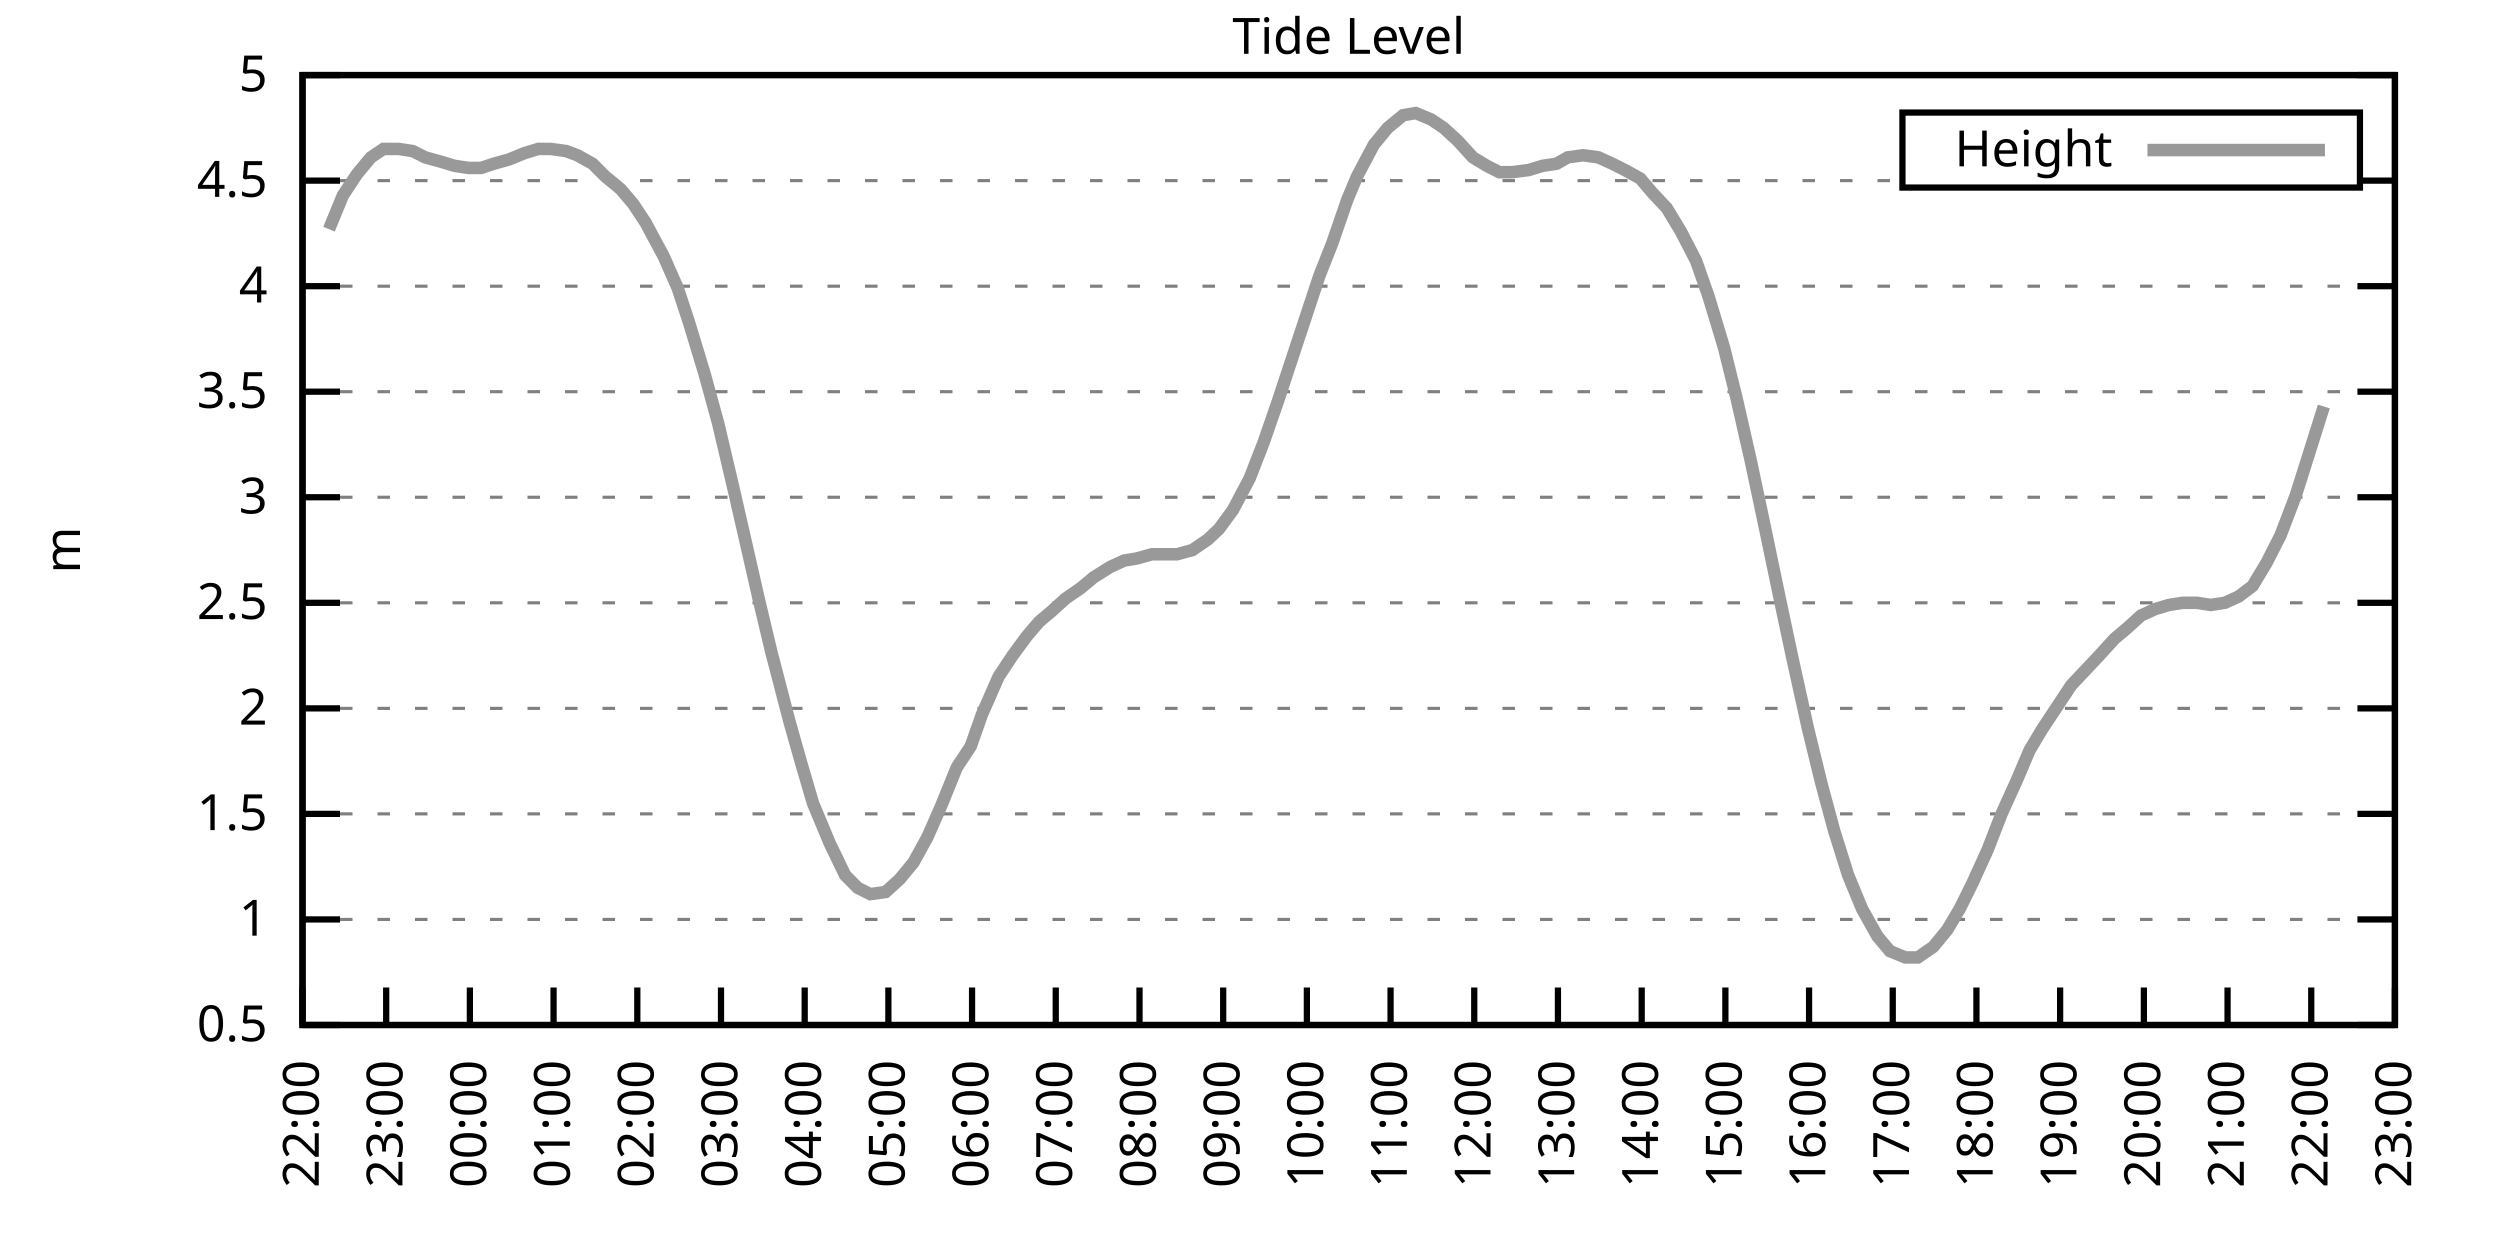
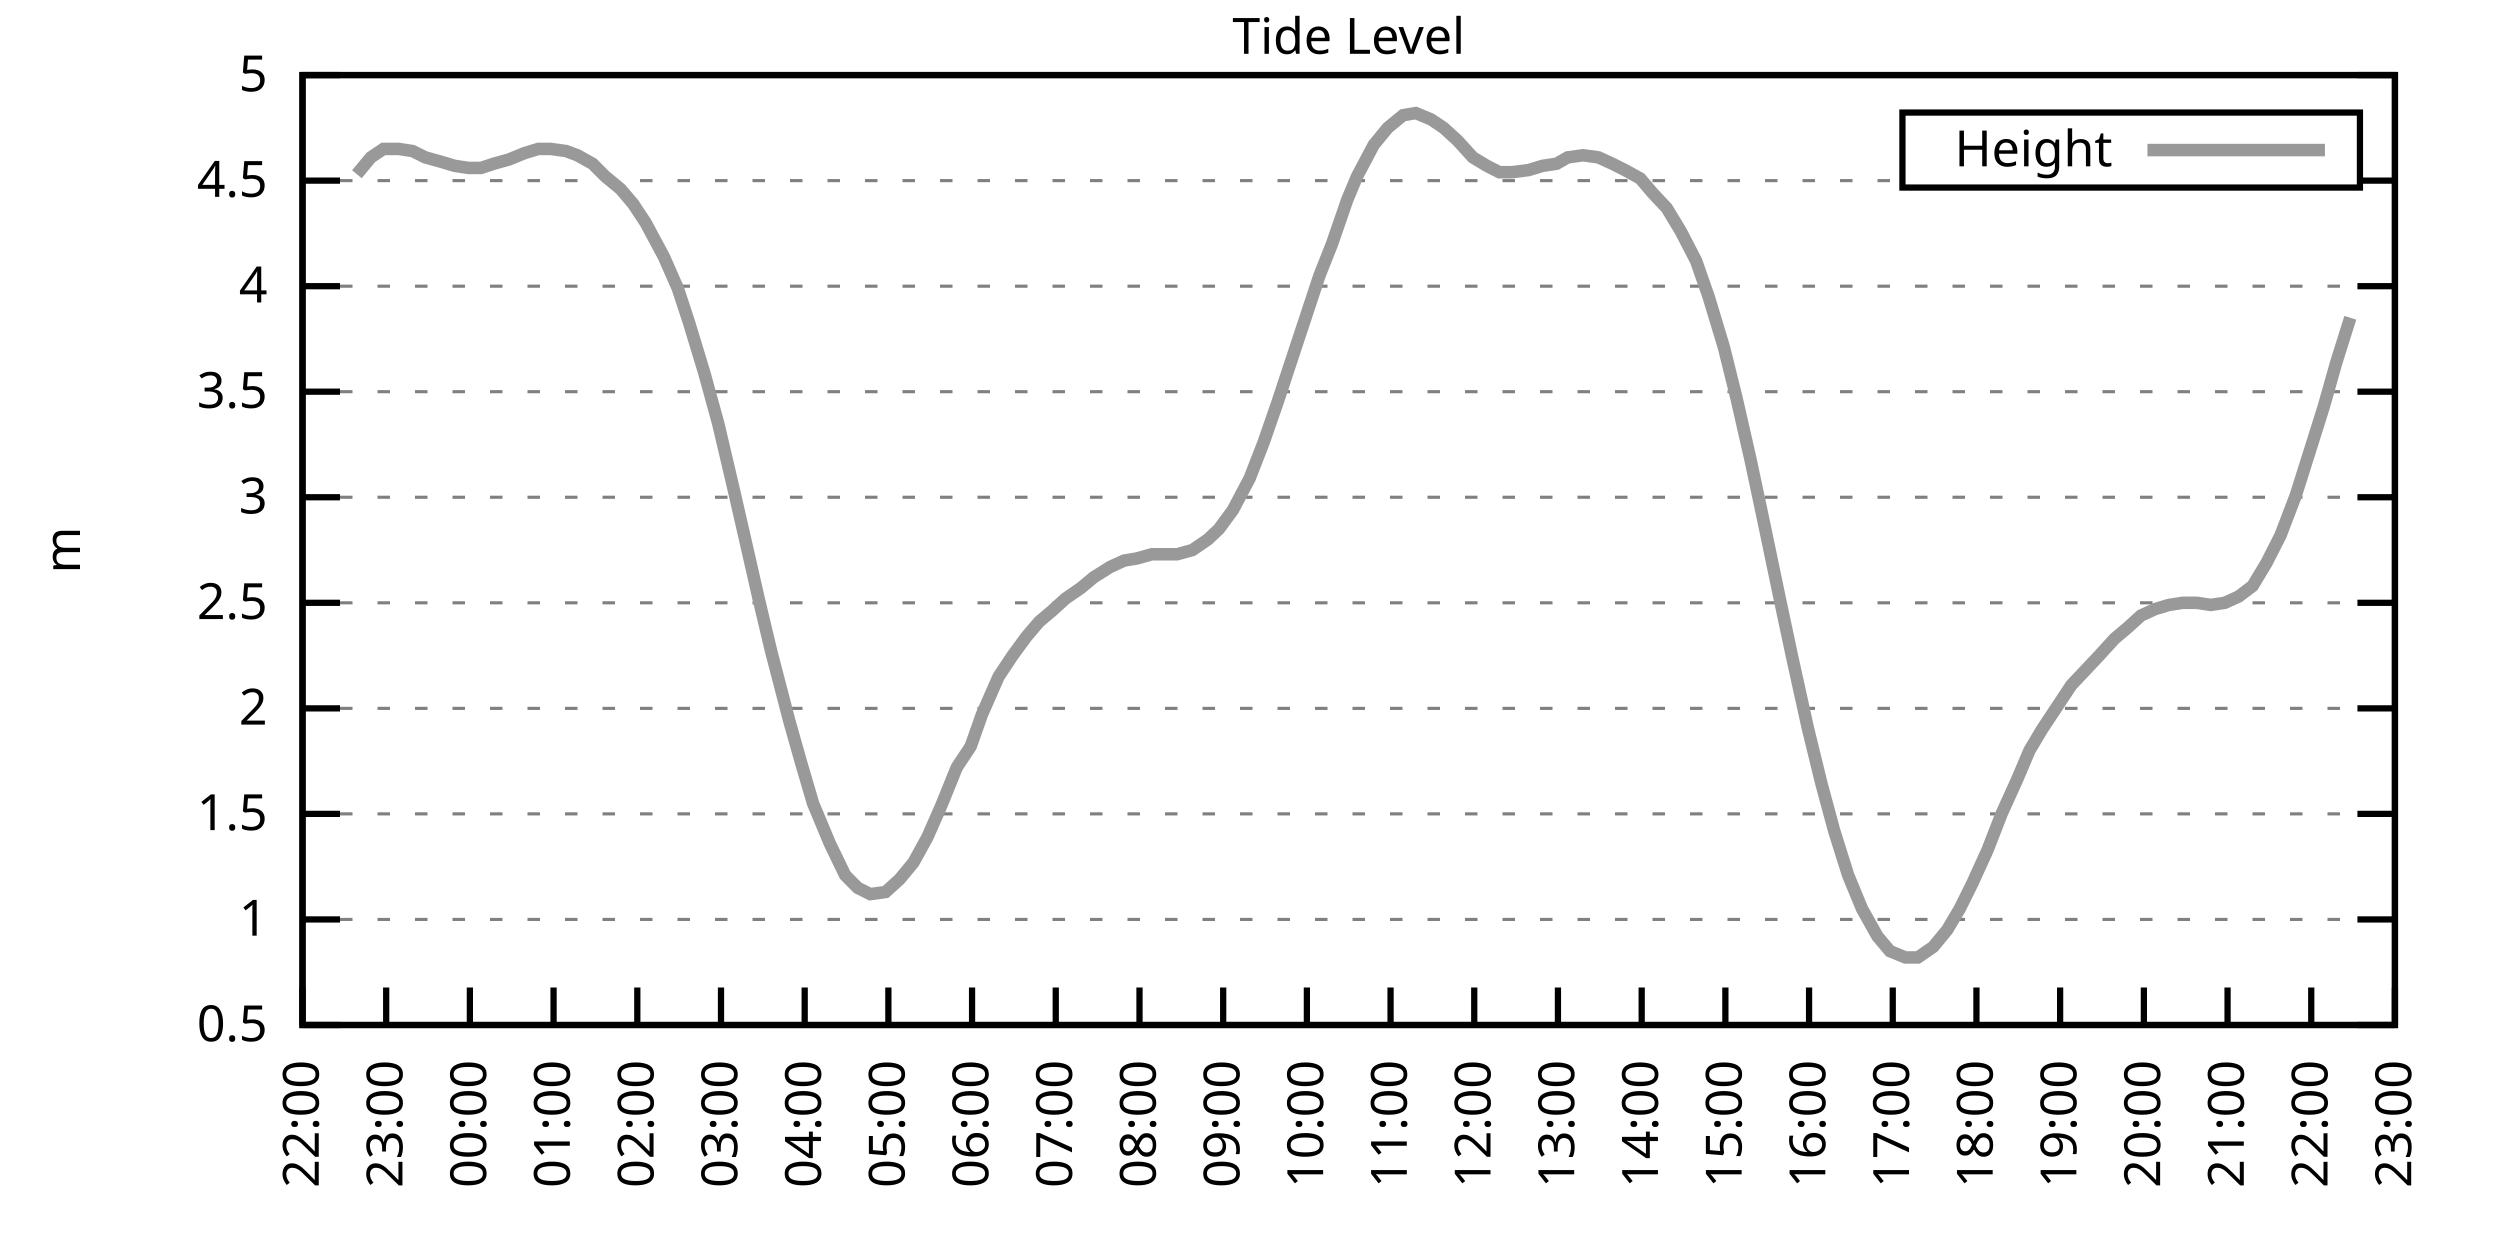
<svg xmlns="http://www.w3.org/2000/svg" xmlns:xlink="http://www.w3.org/1999/xlink" width="400" height="200" viewBox="0 0 400 200">
  <g id="gnuplot_canvas">
    <rect x="0" y="0" width="400" height="200" fill="none" />
    <defs>
      <circle id="gpDot" r="0.5" stroke-width="0.5" stroke="currentColor" />
      <path id="gpPt0" stroke-width="0.333" stroke="currentColor" d="M-1,0 h2 M0,-1 v2" />
      <path id="gpPt1" stroke-width="0.333" stroke="currentColor" d="M-1,-1 L1,1 M1,-1 L-1,1" />
      <path id="gpPt2" stroke-width="0.333" stroke="currentColor" d="M-1,0 L1,0 M0,-1 L0,1 M-1,-1 L1,1 M-1,1 L1,-1" />
      <rect id="gpPt3" stroke-width="0.333" stroke="currentColor" x="-1" y="-1" width="2" height="2" />
      <rect id="gpPt4" stroke-width="0.333" stroke="currentColor" fill="currentColor" x="-1" y="-1" width="2" height="2" />
      <circle id="gpPt5" stroke-width="0.333" stroke="currentColor" cx="0" cy="0" r="1" />
      <use xlink:href="#gpPt5" id="gpPt6" fill="currentColor" stroke="none" />
      <path id="gpPt7" stroke-width="0.333" stroke="currentColor" d="M0,-1.33 L-1.33,0.67 L1.33,0.67 z" />
      <use xlink:href="#gpPt7" id="gpPt8" fill="currentColor" stroke="none" />
      <use xlink:href="#gpPt7" id="gpPt9" stroke="currentColor" transform="rotate(180)" />
      <use xlink:href="#gpPt9" id="gpPt10" fill="currentColor" stroke="none" />
      <use xlink:href="#gpPt3" id="gpPt11" stroke="currentColor" transform="rotate(45)" />
      <use xlink:href="#gpPt11" id="gpPt12" fill="currentColor" stroke="none" />
      <path id="gpPt13" stroke-width="0.333" stroke="currentColor" d="M0,1.330 L1.265,0.411 L0.782,-1.067 L-0.782,-1.076 L-1.265,0.411 z" />
      <use xlink:href="#gpPt13" id="gpPt14" fill="currentColor" stroke="none" />
      <filter id="textbox" filterUnits="objectBoundingBox" x="0" y="0" height="1" width="1">
        <feFlood flood-color="white" flood-opacity="1" result="bgnd" />
        <feComposite in="SourceGraphic" in2="bgnd" operator="atop" />
      </filter>
      <filter id="greybox" filterUnits="objectBoundingBox" x="0" y="0" height="1" width="1">
        <feFlood flood-color="lightgrey" flood-opacity="1" result="grey" />
        <feComposite in="SourceGraphic" in2="grey" operator="atop" />
      </filter>
    </defs>
    <g fill="none" color="white" stroke="currentColor" stroke-width="1.00" stroke-linecap="butt" stroke-linejoin="miter">
</g>
    <g fill="none" color="black" stroke="currentColor" stroke-width="1.00" stroke-linecap="butt" stroke-linejoin="miter">
      <g stroke="none" shape-rendering="crispEdges">
        <polygon fill="rgb(255, 255, 255)" points="48.40,164.00 383.18,164.00 383.18,12.02 48.40,12.02 " />
      </g>
    </g>
    <g fill="none" color="black" stroke="currentColor" stroke-width="1.00" stroke-linecap="butt" stroke-linejoin="miter">
</g>
    <g fill="none" color="black" stroke="black" stroke-width="0.50" stroke-linecap="butt" stroke-linejoin="miter">
</g>
    <g fill="none" color="gray" stroke="currentColor" stroke-width="0.50" stroke-linecap="butt" stroke-linejoin="miter">
      <path stroke="gray" stroke-dasharray="2,4" class="gridline" d="M48.40,164.00 L383.19,164.00  " />
    </g>
    <g fill="none" color="gray" stroke="gray" stroke-width="1.00" stroke-linecap="butt" stroke-linejoin="miter">
</g>
    <g fill="none" color="black" stroke="currentColor" stroke-width="1.00" stroke-linecap="butt" stroke-linejoin="miter">
      <path stroke="black" d="M48.40,164.00 L54.40,164.00 M383.19,164.00 L377.19,164.00  " />
      <g transform="translate(42.80,166.60)" stroke="none" fill="black" font-family="Sans" font-size="8.00" text-anchor="end">
        <text>
          <tspan font-family="Sans"> 0.5</tspan>
        </text>
      </g>
    </g>
    <g fill="none" color="black" stroke="currentColor" stroke-width="1.00" stroke-linecap="butt" stroke-linejoin="miter">
</g>
    <g fill="none" color="black" stroke="black" stroke-width="0.50" stroke-linecap="butt" stroke-linejoin="miter">
</g>
    <g fill="none" color="gray" stroke="currentColor" stroke-width="0.50" stroke-linecap="butt" stroke-linejoin="miter">
      <path stroke="gray" stroke-dasharray="2,4" class="gridline" d="M48.40,147.11 L383.19,147.11  " />
    </g>
    <g fill="none" color="gray" stroke="gray" stroke-width="1.00" stroke-linecap="butt" stroke-linejoin="miter">
</g>
    <g fill="none" color="black" stroke="currentColor" stroke-width="1.00" stroke-linecap="butt" stroke-linejoin="miter">
      <path stroke="black" d="M48.40,147.11 L54.40,147.11 M383.19,147.11 L377.19,147.11  " />
      <g transform="translate(42.80,149.71)" stroke="none" fill="black" font-family="Sans" font-size="8.00" text-anchor="end">
        <text>
          <tspan font-family="Sans"> 1</tspan>
        </text>
      </g>
    </g>
    <g fill="none" color="black" stroke="currentColor" stroke-width="1.00" stroke-linecap="butt" stroke-linejoin="miter">
</g>
    <g fill="none" color="black" stroke="black" stroke-width="0.50" stroke-linecap="butt" stroke-linejoin="miter">
</g>
    <g fill="none" color="gray" stroke="currentColor" stroke-width="0.50" stroke-linecap="butt" stroke-linejoin="miter">
      <path stroke="gray" stroke-dasharray="2,4" class="gridline" d="M48.40,130.22 L383.19,130.22  " />
    </g>
    <g fill="none" color="gray" stroke="gray" stroke-width="1.00" stroke-linecap="butt" stroke-linejoin="miter">
</g>
    <g fill="none" color="black" stroke="currentColor" stroke-width="1.00" stroke-linecap="butt" stroke-linejoin="miter">
      <path stroke="black" d="M48.40,130.22 L54.40,130.22 M383.19,130.22 L377.19,130.22  " />
      <g transform="translate(42.80,132.82)" stroke="none" fill="black" font-family="Sans" font-size="8.00" text-anchor="end">
        <text>
          <tspan font-family="Sans"> 1.5</tspan>
        </text>
      </g>
    </g>
    <g fill="none" color="black" stroke="currentColor" stroke-width="1.00" stroke-linecap="butt" stroke-linejoin="miter">
</g>
    <g fill="none" color="black" stroke="black" stroke-width="0.50" stroke-linecap="butt" stroke-linejoin="miter">
</g>
    <g fill="none" color="gray" stroke="currentColor" stroke-width="0.50" stroke-linecap="butt" stroke-linejoin="miter">
      <path stroke="gray" stroke-dasharray="2,4" class="gridline" d="M48.40,113.34 L383.19,113.34  " />
    </g>
    <g fill="none" color="gray" stroke="gray" stroke-width="1.00" stroke-linecap="butt" stroke-linejoin="miter">
</g>
    <g fill="none" color="black" stroke="currentColor" stroke-width="1.00" stroke-linecap="butt" stroke-linejoin="miter">
      <path stroke="black" d="M48.40,113.34 L54.40,113.34 M383.19,113.34 L377.19,113.34  " />
      <g transform="translate(42.80,115.94)" stroke="none" fill="black" font-family="Sans" font-size="8.00" text-anchor="end">
        <text>
          <tspan font-family="Sans"> 2</tspan>
        </text>
      </g>
    </g>
    <g fill="none" color="black" stroke="currentColor" stroke-width="1.00" stroke-linecap="butt" stroke-linejoin="miter">
</g>
    <g fill="none" color="black" stroke="black" stroke-width="0.50" stroke-linecap="butt" stroke-linejoin="miter">
</g>
    <g fill="none" color="gray" stroke="currentColor" stroke-width="0.50" stroke-linecap="butt" stroke-linejoin="miter">
      <path stroke="gray" stroke-dasharray="2,4" class="gridline" d="M48.40,96.45 L383.19,96.45  " />
    </g>
    <g fill="none" color="gray" stroke="gray" stroke-width="1.00" stroke-linecap="butt" stroke-linejoin="miter">
</g>
    <g fill="none" color="black" stroke="currentColor" stroke-width="1.00" stroke-linecap="butt" stroke-linejoin="miter">
      <path stroke="black" d="M48.40,96.45 L54.40,96.45 M383.19,96.45 L377.19,96.45  " />
      <g transform="translate(42.80,99.05)" stroke="none" fill="black" font-family="Sans" font-size="8.00" text-anchor="end">
        <text>
          <tspan font-family="Sans"> 2.5</tspan>
        </text>
      </g>
    </g>
    <g fill="none" color="black" stroke="currentColor" stroke-width="1.00" stroke-linecap="butt" stroke-linejoin="miter">
</g>
    <g fill="none" color="black" stroke="black" stroke-width="0.50" stroke-linecap="butt" stroke-linejoin="miter">
</g>
    <g fill="none" color="gray" stroke="currentColor" stroke-width="0.50" stroke-linecap="butt" stroke-linejoin="miter">
      <path stroke="gray" stroke-dasharray="2,4" class="gridline" d="M48.40,79.56 L383.19,79.56  " />
    </g>
    <g fill="none" color="gray" stroke="gray" stroke-width="1.00" stroke-linecap="butt" stroke-linejoin="miter">
</g>
    <g fill="none" color="black" stroke="currentColor" stroke-width="1.00" stroke-linecap="butt" stroke-linejoin="miter">
      <path stroke="black" d="M48.40,79.56 L54.40,79.56 M383.19,79.56 L377.19,79.56  " />
      <g transform="translate(42.80,82.16)" stroke="none" fill="black" font-family="Sans" font-size="8.00" text-anchor="end">
        <text>
          <tspan font-family="Sans"> 3</tspan>
        </text>
      </g>
    </g>
    <g fill="none" color="black" stroke="currentColor" stroke-width="1.00" stroke-linecap="butt" stroke-linejoin="miter">
</g>
    <g fill="none" color="black" stroke="black" stroke-width="0.50" stroke-linecap="butt" stroke-linejoin="miter">
</g>
    <g fill="none" color="gray" stroke="currentColor" stroke-width="0.50" stroke-linecap="butt" stroke-linejoin="miter">
      <path stroke="gray" stroke-dasharray="2,4" class="gridline" d="M48.40,62.67 L383.19,62.67  " />
    </g>
    <g fill="none" color="gray" stroke="gray" stroke-width="1.00" stroke-linecap="butt" stroke-linejoin="miter">
</g>
    <g fill="none" color="black" stroke="currentColor" stroke-width="1.00" stroke-linecap="butt" stroke-linejoin="miter">
      <path stroke="black" d="M48.40,62.67 L54.40,62.67 M383.19,62.67 L377.19,62.67  " />
      <g transform="translate(42.80,65.27)" stroke="none" fill="black" font-family="Sans" font-size="8.00" text-anchor="end">
        <text>
          <tspan font-family="Sans"> 3.5</tspan>
        </text>
      </g>
    </g>
    <g fill="none" color="black" stroke="currentColor" stroke-width="1.00" stroke-linecap="butt" stroke-linejoin="miter">
</g>
    <g fill="none" color="black" stroke="black" stroke-width="0.50" stroke-linecap="butt" stroke-linejoin="miter">
</g>
    <g fill="none" color="gray" stroke="currentColor" stroke-width="0.50" stroke-linecap="butt" stroke-linejoin="miter">
      <path stroke="gray" stroke-dasharray="2,4" class="gridline" d="M48.40,45.79 L383.19,45.79  " />
    </g>
    <g fill="none" color="gray" stroke="gray" stroke-width="1.00" stroke-linecap="butt" stroke-linejoin="miter">
</g>
    <g fill="none" color="black" stroke="currentColor" stroke-width="1.00" stroke-linecap="butt" stroke-linejoin="miter">
      <path stroke="black" d="M48.40,45.79 L54.40,45.79 M383.19,45.79 L377.19,45.79  " />
      <g transform="translate(42.80,48.39)" stroke="none" fill="black" font-family="Sans" font-size="8.00" text-anchor="end">
        <text>
          <tspan font-family="Sans"> 4</tspan>
        </text>
      </g>
    </g>
    <g fill="none" color="black" stroke="currentColor" stroke-width="1.00" stroke-linecap="butt" stroke-linejoin="miter">
</g>
    <g fill="none" color="black" stroke="black" stroke-width="0.50" stroke-linecap="butt" stroke-linejoin="miter">
</g>
    <g fill="none" color="gray" stroke="currentColor" stroke-width="0.50" stroke-linecap="butt" stroke-linejoin="miter">
      <path stroke="gray" stroke-dasharray="2,4" class="gridline" d="M48.40,28.90 L304.39,28.90 M377.59,28.90 L383.19,28.90  " />
    </g>
    <g fill="none" color="gray" stroke="gray" stroke-width="1.00" stroke-linecap="butt" stroke-linejoin="miter">
</g>
    <g fill="none" color="black" stroke="currentColor" stroke-width="1.00" stroke-linecap="butt" stroke-linejoin="miter">
      <path stroke="black" d="M48.40,28.90 L54.40,28.90 M383.19,28.90 L377.19,28.90  " />
      <g transform="translate(42.80,31.50)" stroke="none" fill="black" font-family="Sans" font-size="8.00" text-anchor="end">
        <text>
          <tspan font-family="Sans"> 4.5</tspan>
        </text>
      </g>
    </g>
    <g fill="none" color="black" stroke="currentColor" stroke-width="1.00" stroke-linecap="butt" stroke-linejoin="miter">
</g>
    <g fill="none" color="black" stroke="black" stroke-width="0.50" stroke-linecap="butt" stroke-linejoin="miter">
</g>
    <g fill="none" color="gray" stroke="currentColor" stroke-width="0.50" stroke-linecap="butt" stroke-linejoin="miter">
      <path stroke="gray" stroke-dasharray="2,4" class="gridline" d="M48.40,12.01 L383.19,12.01  " />
    </g>
    <g fill="none" color="gray" stroke="gray" stroke-width="1.00" stroke-linecap="butt" stroke-linejoin="miter">
</g>
    <g fill="none" color="black" stroke="currentColor" stroke-width="1.00" stroke-linecap="butt" stroke-linejoin="miter">
      <path stroke="black" d="M48.40,12.01 L54.40,12.01 M383.19,12.01 L377.19,12.01  " />
      <g transform="translate(42.80,14.61)" stroke="none" fill="black" font-family="Sans" font-size="8.00" text-anchor="end">
        <text>
          <tspan font-family="Sans"> 5</tspan>
        </text>
      </g>
    </g>
    <g fill="none" color="black" stroke="currentColor" stroke-width="1.00" stroke-linecap="butt" stroke-linejoin="miter">
      <path stroke="black" d="M48.40,164.00 L48.40,158.00  " />
      <g transform="translate(51.00,169.60) rotate(270.00)" stroke="none" fill="black" font-family="Sans" font-size="8.00" text-anchor="end">
        <text>
          <tspan font-family="Sans">22:00</tspan>
        </text>
      </g>
    </g>
    <g fill="none" color="black" stroke="currentColor" stroke-width="1.00" stroke-linecap="butt" stroke-linejoin="miter">
      <path stroke="black" d="M61.79,164.00 L61.79,158.00  " />
      <g transform="translate(64.39,169.60) rotate(270.00)" stroke="none" fill="black" font-family="Sans" font-size="8.00" text-anchor="end">
        <text>
          <tspan font-family="Sans">23:00</tspan>
        </text>
      </g>
    </g>
    <g fill="none" color="black" stroke="currentColor" stroke-width="1.00" stroke-linecap="butt" stroke-linejoin="miter">
      <path stroke="black" d="M75.18,164.00 L75.18,158.00  " />
      <g transform="translate(77.78,169.60) rotate(270.00)" stroke="none" fill="black" font-family="Sans" font-size="8.00" text-anchor="end">
        <text>
          <tspan font-family="Sans">00:00</tspan>
        </text>
      </g>
    </g>
    <g fill="none" color="black" stroke="currentColor" stroke-width="1.00" stroke-linecap="butt" stroke-linejoin="miter">
      <path stroke="black" d="M88.57,164.00 L88.57,158.00  " />
      <g transform="translate(91.17,169.60) rotate(270.00)" stroke="none" fill="black" font-family="Sans" font-size="8.00" text-anchor="end">
        <text>
          <tspan font-family="Sans">01:00</tspan>
        </text>
      </g>
    </g>
    <g fill="none" color="black" stroke="currentColor" stroke-width="1.00" stroke-linecap="butt" stroke-linejoin="miter">
      <path stroke="black" d="M101.97,164.00 L101.97,158.00  " />
      <g transform="translate(104.57,169.60) rotate(270.00)" stroke="none" fill="black" font-family="Sans" font-size="8.00" text-anchor="end">
        <text>
          <tspan font-family="Sans">02:00</tspan>
        </text>
      </g>
    </g>
    <g fill="none" color="black" stroke="currentColor" stroke-width="1.00" stroke-linecap="butt" stroke-linejoin="miter">
      <path stroke="black" d="M115.36,164.00 L115.36,158.00  " />
      <g transform="translate(117.96,169.60) rotate(270.00)" stroke="none" fill="black" font-family="Sans" font-size="8.00" text-anchor="end">
        <text>
          <tspan font-family="Sans">03:00</tspan>
        </text>
      </g>
    </g>
    <g fill="none" color="black" stroke="currentColor" stroke-width="1.00" stroke-linecap="butt" stroke-linejoin="miter">
      <path stroke="black" d="M128.75,164.00 L128.75,158.00  " />
      <g transform="translate(131.35,169.60) rotate(270.00)" stroke="none" fill="black" font-family="Sans" font-size="8.00" text-anchor="end">
        <text>
          <tspan font-family="Sans">04:00</tspan>
        </text>
      </g>
    </g>
    <g fill="none" color="black" stroke="currentColor" stroke-width="1.00" stroke-linecap="butt" stroke-linejoin="miter">
      <path stroke="black" d="M142.14,164.00 L142.14,158.00  " />
      <g transform="translate(144.74,169.60) rotate(270.00)" stroke="none" fill="black" font-family="Sans" font-size="8.00" text-anchor="end">
        <text>
          <tspan font-family="Sans">05:00</tspan>
        </text>
      </g>
    </g>
    <g fill="none" color="black" stroke="currentColor" stroke-width="1.00" stroke-linecap="butt" stroke-linejoin="miter">
      <path stroke="black" d="M155.53,164.00 L155.53,158.00  " />
      <g transform="translate(158.13,169.60) rotate(270.00)" stroke="none" fill="black" font-family="Sans" font-size="8.00" text-anchor="end">
        <text>
          <tspan font-family="Sans">06:00</tspan>
        </text>
      </g>
    </g>
    <g fill="none" color="black" stroke="currentColor" stroke-width="1.00" stroke-linecap="butt" stroke-linejoin="miter">
      <path stroke="black" d="M168.92,164.00 L168.92,158.00  " />
      <g transform="translate(171.52,169.60) rotate(270.00)" stroke="none" fill="black" font-family="Sans" font-size="8.00" text-anchor="end">
        <text>
          <tspan font-family="Sans">07:00</tspan>
        </text>
      </g>
    </g>
    <g fill="none" color="black" stroke="currentColor" stroke-width="1.00" stroke-linecap="butt" stroke-linejoin="miter">
      <path stroke="black" d="M182.32,164.00 L182.32,158.00  " />
      <g transform="translate(184.92,169.60) rotate(270.00)" stroke="none" fill="black" font-family="Sans" font-size="8.00" text-anchor="end">
        <text>
          <tspan font-family="Sans">08:00</tspan>
        </text>
      </g>
    </g>
    <g fill="none" color="black" stroke="currentColor" stroke-width="1.00" stroke-linecap="butt" stroke-linejoin="miter">
      <path stroke="black" d="M195.71,164.00 L195.71,158.00  " />
      <g transform="translate(198.31,169.60) rotate(270.00)" stroke="none" fill="black" font-family="Sans" font-size="8.00" text-anchor="end">
        <text>
          <tspan font-family="Sans">09:00</tspan>
        </text>
      </g>
    </g>
    <g fill="none" color="black" stroke="currentColor" stroke-width="1.00" stroke-linecap="butt" stroke-linejoin="miter">
      <path stroke="black" d="M209.10,164.00 L209.10,158.00  " />
      <g transform="translate(211.70,169.60) rotate(270.00)" stroke="none" fill="black" font-family="Sans" font-size="8.00" text-anchor="end">
        <text>
          <tspan font-family="Sans">10:00</tspan>
        </text>
      </g>
    </g>
    <g fill="none" color="black" stroke="currentColor" stroke-width="1.00" stroke-linecap="butt" stroke-linejoin="miter">
      <path stroke="black" d="M222.49,164.00 L222.49,158.00  " />
      <g transform="translate(225.09,169.60) rotate(270.00)" stroke="none" fill="black" font-family="Sans" font-size="8.00" text-anchor="end">
        <text>
          <tspan font-family="Sans">11:00</tspan>
        </text>
      </g>
    </g>
    <g fill="none" color="black" stroke="currentColor" stroke-width="1.00" stroke-linecap="butt" stroke-linejoin="miter">
      <path stroke="black" d="M235.88,164.00 L235.88,158.00  " />
      <g transform="translate(238.48,169.60) rotate(270.00)" stroke="none" fill="black" font-family="Sans" font-size="8.00" text-anchor="end">
        <text>
          <tspan font-family="Sans">12:00</tspan>
        </text>
      </g>
    </g>
    <g fill="none" color="black" stroke="currentColor" stroke-width="1.00" stroke-linecap="butt" stroke-linejoin="miter">
      <path stroke="black" d="M249.27,164.00 L249.27,158.00  " />
      <g transform="translate(251.87,169.60) rotate(270.00)" stroke="none" fill="black" font-family="Sans" font-size="8.00" text-anchor="end">
        <text>
          <tspan font-family="Sans">13:00</tspan>
        </text>
      </g>
    </g>
    <g fill="none" color="black" stroke="currentColor" stroke-width="1.00" stroke-linecap="butt" stroke-linejoin="miter">
      <path stroke="black" d="M262.67,164.00 L262.67,158.00  " />
      <g transform="translate(265.27,169.60) rotate(270.00)" stroke="none" fill="black" font-family="Sans" font-size="8.00" text-anchor="end">
        <text>
          <tspan font-family="Sans">14:00</tspan>
        </text>
      </g>
    </g>
    <g fill="none" color="black" stroke="currentColor" stroke-width="1.00" stroke-linecap="butt" stroke-linejoin="miter">
      <path stroke="black" d="M276.06,164.00 L276.06,158.00  " />
      <g transform="translate(278.66,169.60) rotate(270.00)" stroke="none" fill="black" font-family="Sans" font-size="8.00" text-anchor="end">
        <text>
          <tspan font-family="Sans">15:00</tspan>
        </text>
      </g>
    </g>
    <g fill="none" color="black" stroke="currentColor" stroke-width="1.00" stroke-linecap="butt" stroke-linejoin="miter">
      <path stroke="black" d="M289.45,164.00 L289.45,158.00  " />
      <g transform="translate(292.05,169.60) rotate(270.00)" stroke="none" fill="black" font-family="Sans" font-size="8.00" text-anchor="end">
        <text>
          <tspan font-family="Sans">16:00</tspan>
        </text>
      </g>
    </g>
    <g fill="none" color="black" stroke="currentColor" stroke-width="1.00" stroke-linecap="butt" stroke-linejoin="miter">
      <path stroke="black" d="M302.84,164.00 L302.84,158.00  " />
      <g transform="translate(305.44,169.60) rotate(270.00)" stroke="none" fill="black" font-family="Sans" font-size="8.00" text-anchor="end">
        <text>
          <tspan font-family="Sans">17:00</tspan>
        </text>
      </g>
    </g>
    <g fill="none" color="black" stroke="currentColor" stroke-width="1.00" stroke-linecap="butt" stroke-linejoin="miter">
      <path stroke="black" d="M316.23,164.00 L316.23,158.00  " />
      <g transform="translate(318.83,169.60) rotate(270.00)" stroke="none" fill="black" font-family="Sans" font-size="8.00" text-anchor="end">
        <text>
          <tspan font-family="Sans">18:00</tspan>
        </text>
      </g>
    </g>
    <g fill="none" color="black" stroke="currentColor" stroke-width="1.00" stroke-linecap="butt" stroke-linejoin="miter">
      <path stroke="black" d="M329.62,164.00 L329.62,158.00  " />
      <g transform="translate(332.22,169.60) rotate(270.00)" stroke="none" fill="black" font-family="Sans" font-size="8.00" text-anchor="end">
        <text>
          <tspan font-family="Sans">19:00</tspan>
        </text>
      </g>
    </g>
    <g fill="none" color="black" stroke="currentColor" stroke-width="1.00" stroke-linecap="butt" stroke-linejoin="miter">
      <path stroke="black" d="M343.02,164.00 L343.02,158.00  " />
      <g transform="translate(345.62,169.60) rotate(270.00)" stroke="none" fill="black" font-family="Sans" font-size="8.00" text-anchor="end">
        <text>
          <tspan font-family="Sans">20:00</tspan>
        </text>
      </g>
    </g>
    <g fill="none" color="black" stroke="currentColor" stroke-width="1.00" stroke-linecap="butt" stroke-linejoin="miter">
      <path stroke="black" d="M356.41,164.00 L356.41,158.00  " />
      <g transform="translate(359.01,169.60) rotate(270.00)" stroke="none" fill="black" font-family="Sans" font-size="8.00" text-anchor="end">
        <text>
          <tspan font-family="Sans">21:00</tspan>
        </text>
      </g>
    </g>
    <g fill="none" color="black" stroke="currentColor" stroke-width="1.00" stroke-linecap="butt" stroke-linejoin="miter">
      <path stroke="black" d="M369.80,164.00 L369.80,158.00  " />
      <g transform="translate(372.40,169.60) rotate(270.00)" stroke="none" fill="black" font-family="Sans" font-size="8.00" text-anchor="end">
        <text>
          <tspan font-family="Sans">22:00</tspan>
        </text>
      </g>
    </g>
    <g fill="none" color="black" stroke="currentColor" stroke-width="1.00" stroke-linecap="butt" stroke-linejoin="miter">
      <path stroke="black" d="M383.19,164.00 L383.19,158.00  " />
      <g transform="translate(385.79,169.60) rotate(270.00)" stroke="none" fill="black" font-family="Sans" font-size="8.00" text-anchor="end">
        <text>
          <tspan font-family="Sans">23:00</tspan>
        </text>
      </g>
    </g>
    <g fill="none" color="black" stroke="currentColor" stroke-width="1.00" stroke-linecap="butt" stroke-linejoin="miter">
</g>
    <g fill="none" color="black" stroke="currentColor" stroke-width="1.00" stroke-linecap="butt" stroke-linejoin="miter">
      <path stroke="black" d="M48.40,12.01 L48.40,164.00 L383.19,164.00 L383.19,12.01 L48.40,12.01 Z  " />
    </g>
    <g fill="none" color="black" stroke="currentColor" stroke-width="1.00" stroke-linecap="butt" stroke-linejoin="miter">
</g>
    <g fill="none" color="black" stroke="currentColor" stroke-width="1.00" stroke-linecap="butt" stroke-linejoin="miter">
      <path stroke="black" d="M304.39,30.01 L304.39,18.01 L377.59,18.01 L377.59,30.01 L304.39,30.01 Z  " />
    </g>
    <g id="Tide_level_plot_1">
      <g fill="none" color="white" stroke="black" stroke-width="2.00" stroke-linecap="butt" stroke-linejoin="miter">
</g>
      <g fill="none" color="black" stroke="currentColor" stroke-width="2.00" stroke-linecap="butt" stroke-linejoin="miter">
        <g transform="translate(337.99,26.61)" stroke="none" fill="black" font-family="Sans" font-size="8.00" text-anchor="end">
          <text>
            <tspan font-family="Sans">Height</tspan>
          </text>
        </g>
      </g>
      <g fill="none" color="black" stroke="currentColor" stroke-width="2.00" stroke-linecap="butt" stroke-linejoin="miter">
-         <path stroke="rgb(153, 153, 153)" d="M343.59,24.01 L371.99,24.01 M52.64,36.67 L54.87,31.26 L57.10,27.88 L59.34,25.18 L61.35,23.83 L63.80,23.83   L66.03,24.17 L68.04,25.18 L70.50,25.86 L72.73,26.53 L74.96,26.87 L76.97,26.87 L78.98,26.20 L81.43,25.52   L83.89,24.51 L86.12,23.83 L88.13,23.83 L90.58,24.17 L92.37,24.84 L94.82,26.20 L96.83,28.22 L99.29,30.25   L101.30,32.61 L103.31,35.65 L106.21,41.06 L108.44,46.12 L110.22,51.53 L112.68,59.63 L114.91,67.74 L117.37,78.21   L119.38,86.99 L121.38,95.77 L123.39,104.22 L126.29,115.36 L128.30,122.46 L130.09,128.54 L132.77,134.95 L135.22,140.02   L137.23,142.05 L139.24,143.06 L141.69,142.72 L143.93,140.69 L146.16,137.99 L148.39,133.94 L150.62,128.87 L153.08,122.79   L155.31,119.42 L157.10,114.35 L159.77,108.27 L162.01,104.89 L164.24,101.85 L166.25,99.49 L168.25,97.80 L170.49,95.77   L172.94,94.08 L174.95,92.40 L177.63,90.71 L179.86,89.69 L181.87,89.36 L184.32,88.68 L186.33,88.68 L188.34,88.68   L190.80,88.00 L193.25,86.32 L195.04,84.63 L197.27,81.59 L199.95,76.52 L202.18,70.78 L204.41,64.36 L206.64,57.61   L208.43,52.20 L211.11,44.10 L213.12,39.03 L215.57,31.94 L217.13,28.22 L219.81,23.16 L222.04,20.45 L224.50,18.43   L226.51,18.09 L228.96,19.10 L230.97,20.45 L233.20,22.48 L235.66,25.18 L237.89,26.53 L239.90,27.55 L241.91,27.55   L244.59,27.21 L246.82,26.53 L249.05,26.20 L250.84,25.18 L253.29,24.84 L255.75,25.18 L257.98,26.20 L259.99,27.21   L262.44,28.56 L264.45,30.92 L266.68,33.29 L268.92,37.00 L271.37,41.73 L273.38,47.47 L275.83,55.58 L277.84,63.69   L280.07,73.48 L282.08,82.94 L284.76,95.77 L286.77,105.23 L289.23,116.38 L291.46,125.50 L293.47,132.93 L295.70,140.02   L297.93,145.42 L300.39,149.81 L302.39,152.18 L304.85,153.19 L306.86,153.19 L309.31,151.50 L311.54,148.80 L313.55,145.42   L315.56,141.37 L318.02,135.97 L320.25,130.22 L322.70,124.82 L324.71,120.09 L326.72,116.71 L329.40,112.66 L331.41,109.62   L333.64,107.26 L335.87,104.89 L338.33,102.19 L340.34,100.50 L342.57,98.48 L344.80,97.46 L347.03,96.79 L349.26,96.45   L351.50,96.45 L353.73,96.79 L355.96,96.45 L358.19,95.44 L360.42,93.75 L362.66,90.03 L364.89,85.64 L367.34,79.22   L369.58,72.13 L371.81,65.04  " />
+         <path stroke="rgb(153, 153, 153)" d="M343.59,24.01 L371.99,24.01 M57.10,27.88 L59.34,25.18 L61.35,23.83 L63.80,23.83 L66.03,24.17 L68.04,25.18   L70.50,25.86 L72.73,26.53 L74.96,26.87 L76.97,26.87 L78.98,26.20 L81.43,25.52 L83.89,24.51 L86.12,23.83   L88.13,23.83 L90.58,24.17 L92.37,24.84 L94.82,26.20 L96.83,28.22 L99.29,30.25 L101.30,32.61 L103.31,35.65   L106.21,41.06 L108.44,46.12 L110.22,51.53 L112.68,59.63 L114.91,67.74 L117.37,78.21 L119.38,86.99 L121.38,95.77   L123.39,104.22 L126.29,115.36 L128.30,122.46 L130.09,128.54 L132.77,134.95 L135.22,140.02 L137.23,142.05 L139.24,143.06   L141.69,142.72 L143.93,140.69 L146.16,137.99 L148.39,133.94 L150.62,128.87 L153.08,122.79 L155.31,119.42 L157.10,114.35   L159.77,108.27 L162.01,104.89 L164.24,101.85 L166.25,99.49 L168.25,97.80 L170.49,95.77 L172.94,94.08 L174.95,92.40   L177.63,90.71 L179.86,89.69 L181.87,89.36 L184.32,88.68 L186.33,88.68 L188.34,88.68 L190.80,88.00 L193.25,86.32   L195.04,84.63 L197.27,81.59 L199.95,76.52 L202.18,70.78 L204.41,64.36 L206.64,57.61 L208.43,52.20 L211.11,44.10   L213.12,39.03 L215.57,31.94 L217.13,28.22 L219.81,23.16 L222.04,20.45 L224.50,18.43 L226.51,18.09 L228.96,19.10   L230.97,20.45 L233.20,22.48 L235.66,25.18 L237.89,26.53 L239.90,27.55 L241.91,27.55 L244.59,27.21 L246.82,26.53   L249.05,26.20 L250.84,25.18 L253.29,24.84 L255.75,25.18 L257.98,26.20 L259.99,27.21 L262.44,28.56 L264.45,30.92   L266.68,33.29 L268.92,37.00 L271.37,41.73 L273.38,47.47 L275.83,55.58 L277.84,63.69 L280.07,73.48 L282.08,82.94   L284.76,95.77 L286.77,105.23 L289.23,116.38 L291.46,125.50 L293.47,132.93 L295.70,140.02 L297.93,145.42 L300.39,149.81   L302.39,152.18 L304.85,153.19 L306.86,153.19 L309.31,151.50 L311.54,148.80 L313.55,145.42 L315.56,141.37 L318.02,135.97   L320.25,130.22 L322.70,124.82 L324.71,120.09 L326.72,116.71 L329.40,112.66 L331.41,109.62 L333.64,107.26 L335.87,104.89   L338.33,102.19 L340.34,100.50 L342.57,98.48 L344.80,97.46 L347.03,96.79 L349.26,96.45 L351.50,96.45 L353.73,96.79   L355.96,96.45 L358.19,95.44 L360.42,93.75 L362.66,90.03 L364.89,85.64 L367.34,79.22 L369.58,72.13 L371.81,65.04   L373.82,57.94 L376.05,50.85  " />
      </g>
    </g>
    <g fill="none" color="black" stroke="currentColor" stroke-width="2.00" stroke-linecap="butt" stroke-linejoin="miter">
</g>
    <g fill="none" color="black" stroke="black" stroke-width="1.00" stroke-linecap="butt" stroke-linejoin="miter">
</g>
    <g fill="none" color="black" stroke="currentColor" stroke-width="1.00" stroke-linecap="butt" stroke-linejoin="miter">
      <path stroke="black" d="M48.40,12.01 L48.40,164.00 L383.19,164.00 L383.19,12.01 L48.40,12.01 Z  " />
      <g transform="translate(12.80,88.01) rotate(270.00)" stroke="none" fill="black" font-family="Sans" font-size="8.00" text-anchor="middle">
        <text>
          <tspan font-family="Sans">m</tspan>
        </text>
      </g>
    </g>
    <g fill="none" color="black" stroke="currentColor" stroke-width="1.00" stroke-linecap="butt" stroke-linejoin="miter">
</g>
    <g fill="none" color="black" stroke="currentColor" stroke-width="1.00" stroke-linecap="butt" stroke-linejoin="miter">
      <g transform="translate(215.79,8.61)" stroke="none" fill="black" font-family="Sans" font-size="8.00" text-anchor="middle">
        <text>
          <tspan font-family="Sans">Tide Level</tspan>
        </text>
      </g>
    </g>
    <g fill="none" color="black" stroke="currentColor" stroke-width="1.00" stroke-linecap="butt" stroke-linejoin="miter">
</g>
  </g>
</svg>
